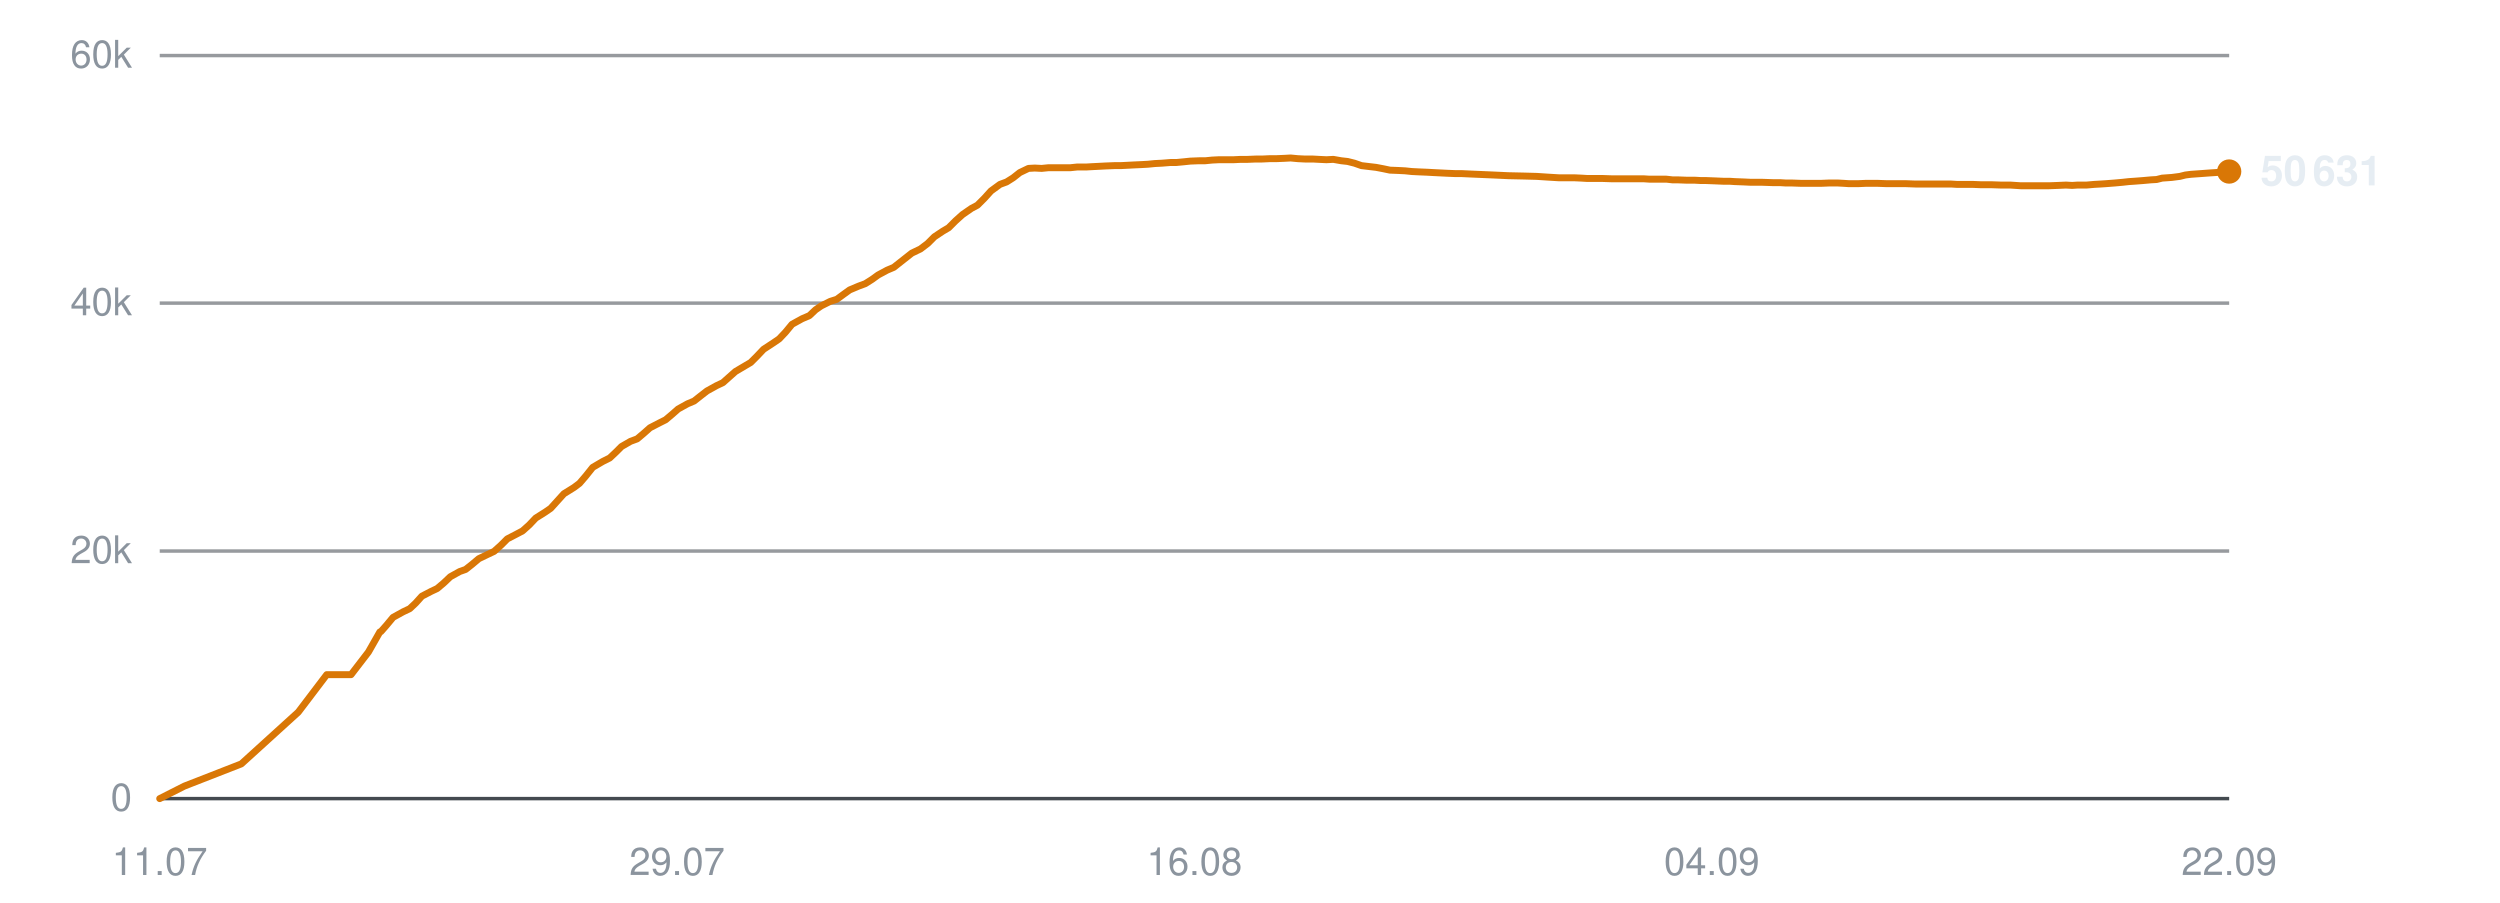
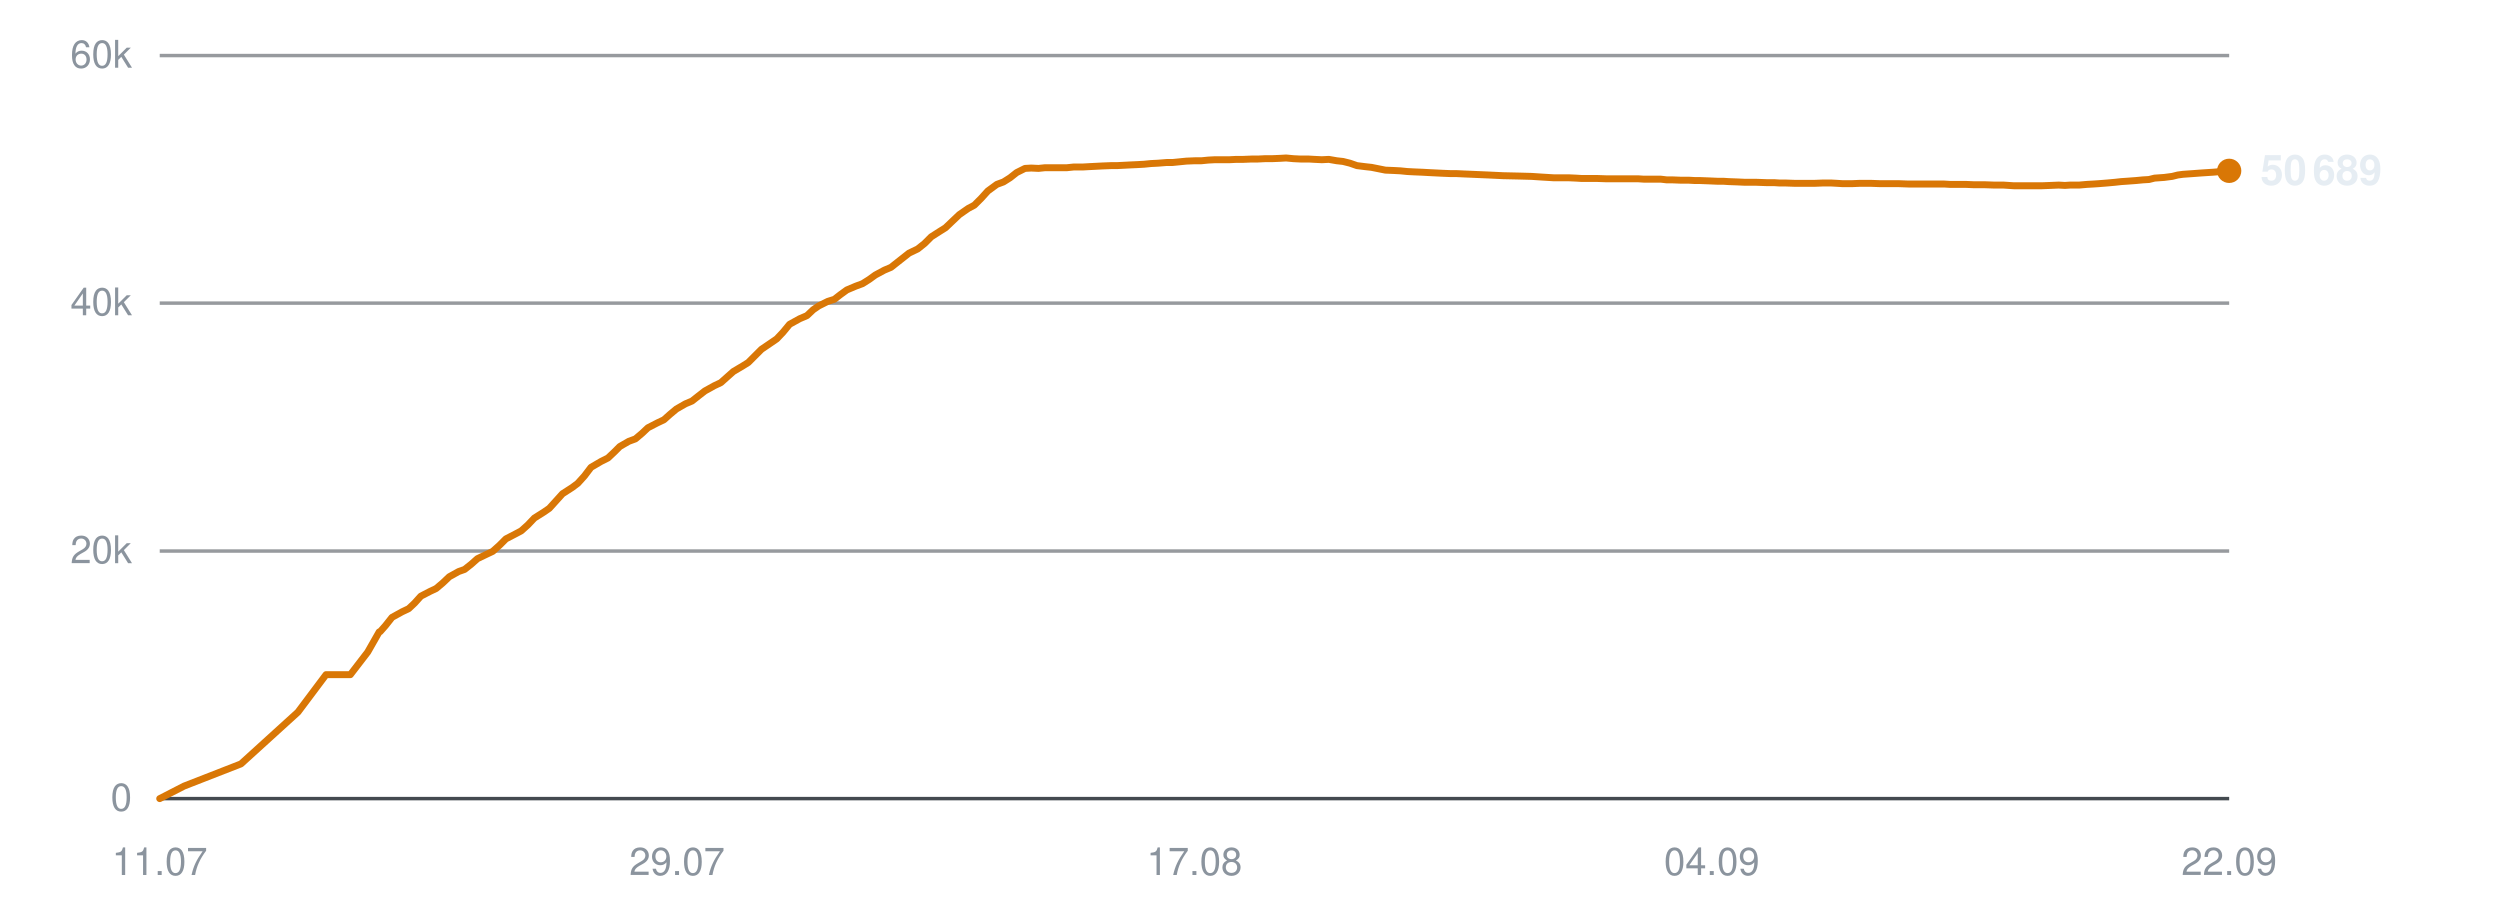
<svg xmlns="http://www.w3.org/2000/svg" viewBox="0 0 720 260" width="720" height="260" role="img" aria-label="Subscribers over time">
  <line x1="46" y1="230.0" x2="642" y2="230.0" stroke="#30363d" stroke-width="1" opacity="0.9" />
  <text x="38" y="233.5" text-anchor="end" font-family="-apple-system,BlinkMacSystemFont,'Segoe UI',Helvetica,Arial,sans-serif" font-size="11" fill="#8b949e">0</text>
  <line x1="46" y1="158.7" x2="642" y2="158.7" stroke="#30363d" stroke-width="1" opacity="0.5" />
  <text x="38" y="162.2" text-anchor="end" font-family="-apple-system,BlinkMacSystemFont,'Segoe UI',Helvetica,Arial,sans-serif" font-size="11" fill="#8b949e">20k</text>
  <line x1="46" y1="87.3" x2="642" y2="87.3" stroke="#30363d" stroke-width="1" opacity="0.5" />
  <text x="38" y="90.8" text-anchor="end" font-family="-apple-system,BlinkMacSystemFont,'Segoe UI',Helvetica,Arial,sans-serif" font-size="11" fill="#8b949e">40k</text>
  <line x1="46" y1="16.0" x2="642" y2="16.0" stroke="#30363d" stroke-width="1" opacity="0.5" />
  <text x="38" y="19.5" text-anchor="end" font-family="-apple-system,BlinkMacSystemFont,'Segoe UI',Helvetica,Arial,sans-serif" font-size="11" fill="#8b949e">60k</text>
  <text x="46.0" y="252" text-anchor="middle" font-family="-apple-system,BlinkMacSystemFont,'Segoe UI',Helvetica,Arial,sans-serif" font-size="11" fill="#8b949e">11.07</text>
  <text x="195.0" y="252" text-anchor="middle" font-family="-apple-system,BlinkMacSystemFont,'Segoe UI',Helvetica,Arial,sans-serif" font-size="11" fill="#8b949e">29.07</text>
-   <text x="344.0" y="252" text-anchor="middle" font-family="-apple-system,BlinkMacSystemFont,'Segoe UI',Helvetica,Arial,sans-serif" font-size="11" fill="#8b949e">16.08</text>
+   <text x="344.0" y="252" text-anchor="middle" font-family="-apple-system,BlinkMacSystemFont,'Segoe UI',Helvetica,Arial,sans-serif" font-size="11" fill="#8b949e">17.08</text>
  <text x="493.0" y="252" text-anchor="middle" font-family="-apple-system,BlinkMacSystemFont,'Segoe UI',Helvetica,Arial,sans-serif" font-size="11" fill="#8b949e">04.09</text>
  <text x="642.0" y="252" text-anchor="middle" font-family="-apple-system,BlinkMacSystemFont,'Segoe UI',Helvetica,Arial,sans-serif" font-size="11" fill="#8b949e">22.09</text>
-   <polyline points="46.0,230.0 53.1,226.4 69.5,220.0 85.9,205.1 94.1,194.3 101.1,194.3 106.1,187.8 109.4,182.0 109.7,181.9 109.7,181.9 111.2,180.2 113.2,177.8 116.1,176.2 118.0,175.3 119.7,173.7 121.5,171.7 124.2,170.3 125.9,169.5 127.8,167.9 129.7,166.1 132.4,164.6 134.1,164.0 136.0,162.5 137.9,160.9 140.6,159.6 142.3,158.8 144.3,157.0 146.1,155.2 148.8,153.8 150.5,152.9 152.4,151.2 154.3,149.2 157.0,147.5 158.6,146.4 160.5,144.3 162.4,142.2 165.3,140.4 166.9,139.2 168.7,137.1 170.7,134.6 173.6,132.9 175.6,131.9 177.4,130.2 179.0,128.6 181.6,127.1 183.5,126.4 185.4,124.8 187.2,123.2 189.9,121.8 191.7,120.9 193.6,119.3 195.3,117.8 198.0,116.3 199.9,115.5 201.8,114.0 203.6,112.6 206.3,111.1 208.2,110.2 210.0,108.6 211.8,107.0 214.5,105.4 216.2,104.4 218.0,102.6 219.9,100.6 222.8,98.7 224.4,97.6 226.2,95.7 228.1,93.4 231.0,91.8 233.1,90.9 234.9,89.2 236.5,88.1 239.1,86.8 241.0,86.2 242.9,84.8 244.7,83.5 247.3,82.4 249.2,81.7 251.1,80.5 252.9,79.2 255.5,77.8 257.4,77.0 259.3,75.5 262.6,72.9 265.1,71.7 267.2,70.1 269.1,68.2 271.5,66.6 273.2,65.6 275.2,63.6 277.2,61.8 279.8,60.0 281.5,59.1 283.5,57.1 285.4,55.0 288.0,53.1 289.9,52.4 291.8,51.2 293.7,49.7 296.2,48.5 298.0,48.4 300.0,48.5 302.0,48.3 304.5,48.3 306.3,48.3 308.3,48.3 310.2,48.1 312.8,48.1 314.5,48.0 316.5,47.9 318.4,47.8 320.9,47.7 322.7,47.7 324.7,47.6 326.6,47.5 328.8,47.4 330.6,47.3 332.6,47.1 334.6,47.0 337.1,46.8 338.8,46.8 340.9,46.6 342.8,46.4 345.3,46.3 347.1,46.3 349.1,46.1 351.1,46.0 353.5,46.0 355.3,46.0 357.3,45.9 359.3,45.9 361.7,45.8 363.5,45.8 365.6,45.7 367.5,45.7 369.9,45.6 371.7,45.5 373.8,45.7 375.8,45.8 378.1,45.8 379.9,45.9 382.0,46.0 384.0,45.9 386.3,46.3 388.1,46.5 390.1,47.0 392.1,47.7 394.6,48.0 396.3,48.2 398.4,48.6 400.3,49.0 402.8,49.1 404.7,49.2 406.6,49.4 408.6,49.5 411.0,49.6 412.8,49.7 414.8,49.8 416.8,49.9 419.2,50.0 421.0,50.0 423.1,50.1 425.4,50.2 430.1,50.4 434.4,50.6 438.9,50.7 442.6,50.8 445.6,51.0 448.9,51.2 450.3,51.2 453.3,51.2 455.5,51.3 457.1,51.4 458.6,51.4 461.5,51.4 464.4,51.5 467.4,51.5 469.6,51.5 471.8,51.5 473.5,51.5 475.0,51.6 477.6,51.6 479.9,51.6 481.7,51.8 483.2,51.8 485.8,51.9 488.1,51.9 489.9,52.0 491.4,52.0 494.0,52.1 496.3,52.2 498.1,52.2 499.6,52.3 502.2,52.4 504.3,52.5 505.9,52.5 507.6,52.5 510.5,52.6 512.6,52.6 514.2,52.7 515.9,52.7 518.7,52.8 521.4,52.8 524.5,52.8 526.9,52.7 529.2,52.7 531.0,52.8 532.5,52.9 535.1,52.9 537.4,52.8 539.2,52.8 540.7,52.8 543.4,52.9 545.6,52.9 547.4,52.9 548.9,52.9 551.6,53.0 553.9,53.0 555.6,53.0 557.1,53.0 559.7,53.0 561.9,53.0 563.5,53.1 565.2,53.1 568.0,53.1 570.4,53.2 572.0,53.2 573.5,53.2 576.3,53.3 579.0,53.3 582.0,53.5 584.5,53.5 586.8,53.5 588.6,53.5 590.1,53.5 592.7,53.4 595.0,53.3 596.8,53.4 598.3,53.3 600.9,53.3 603.2,53.1 605.0,53.0 606.5,52.9 609.1,52.7 611.3,52.5 613.1,52.3 614.6,52.2 617.2,52.0 619.4,51.8 621.1,51.7 622.7,51.3 625.5,51.1 627.8,50.8 629.4,50.4 631.0,50.2 633.8,50.0 636.5,49.8 639.6,49.6 642.0,49.4" fill="none" stroke="#d97706" stroke-width="2" stroke-linejoin="round" stroke-linecap="round" />
-   <circle cx="642.0" cy="49.4" r="3.5" fill="#d97706" />
-   <text x="651.0" y="53.4" font-family="-apple-system,BlinkMacSystemFont,'Segoe UI',Helvetica,Arial,sans-serif" font-size="12" font-weight="600" fill="#e6edf3">50 631</text>
+   <polyline points="46.0,230.0 53.0,226.4 69.4,220.0 85.8,205.1 93.9,194.3 100.9,194.3 105.9,187.8 109.2,182.0 109.4,181.9 109.5,181.9 111.0,180.2 112.9,177.8 115.8,176.2 117.7,175.3 119.4,173.7 121.2,171.7 123.9,170.3 125.6,169.5 127.5,167.9 129.4,166.1 132.1,164.6 133.8,164.0 135.7,162.5 137.5,160.9 140.2,159.6 141.9,158.8 143.9,157.0 145.7,155.2 148.4,153.8 150.1,152.9 152.0,151.2 153.9,149.2 156.6,147.5 158.2,146.4 160.1,144.3 162.0,142.2 164.8,140.4 166.4,139.2 168.3,137.1 170.2,134.6 173.1,132.9 175.1,131.9 176.9,130.2 178.5,128.6 181.1,127.1 183.0,126.4 184.9,124.8 186.6,123.2 189.3,121.8 191.2,120.9 193.0,119.3 194.8,117.8 197.4,116.3 199.3,115.5 201.2,114.0 203.0,112.6 205.7,111.1 207.6,110.2 209.4,108.6 211.2,107.0 213.9,105.4 215.5,104.4 217.3,102.6 219.3,100.6 222.1,98.7 223.7,97.6 225.5,95.7 227.4,93.4 230.3,91.8 232.4,90.9 234.2,89.2 235.8,88.1 238.4,86.8 240.3,86.2 242.1,84.8 243.9,83.5 246.5,82.4 248.4,81.7 250.3,80.5 252.1,79.2 254.7,77.8 256.6,77.0 258.5,75.5 261.8,72.9 264.3,71.7 266.3,70.1 268.2,68.2 270.7,66.6 272.3,65.6 274.4,63.6 276.3,61.8 278.9,60.0 280.6,59.1 282.6,57.1 284.5,55.0 287.1,53.1 289.0,52.4 290.9,51.2 292.8,49.7 295.2,48.5 297.0,48.4 299.1,48.5 301.0,48.3 303.5,48.3 305.3,48.3 307.3,48.3 309.2,48.1 311.8,48.1 313.5,48.0 315.5,47.9 317.4,47.8 319.9,47.7 321.6,47.7 323.6,47.6 325.5,47.5 327.7,47.4 329.5,47.3 331.5,47.1 333.5,47.0 336.0,46.8 337.7,46.8 339.7,46.6 341.7,46.4 344.1,46.3 346.0,46.3 348.0,46.1 349.9,46.0 352.3,46.0 354.1,46.0 356.1,45.9 358.1,45.9 360.5,45.8 362.3,45.8 364.3,45.7 366.3,45.7 368.7,45.6 370.4,45.5 372.5,45.7 374.5,45.8 376.9,45.8 378.6,45.9 380.7,46.0 382.7,45.9 385.0,46.3 386.8,46.5 388.8,47.0 390.8,47.7 393.2,48.0 395.0,48.2 397.0,48.6 399.0,49.0 401.4,49.1 403.3,49.2 405.3,49.4 407.2,49.5 409.6,49.6 411.4,49.7 413.4,49.8 415.4,49.9 417.8,50.0 419.5,50.0 421.6,50.1 424.0,50.2 428.7,50.4 432.9,50.6 437.4,50.7 441.1,50.8 444.1,51.0 447.4,51.2 448.8,51.2 451.7,51.2 453.9,51.3 455.5,51.4 457.0,51.4 460.0,51.4 462.8,51.5 465.8,51.5 468.0,51.5 470.2,51.5 471.9,51.5 473.4,51.6 476.0,51.6 478.3,51.6 480.0,51.8 481.6,51.8 484.1,51.9 486.4,51.9 488.2,52.0 489.7,52.0 492.3,52.1 494.6,52.2 496.3,52.2 497.8,52.3 500.5,52.4 502.6,52.5 504.1,52.5 505.9,52.5 508.7,52.6 510.9,52.6 512.4,52.7 514.1,52.7 516.9,52.8 519.6,52.8 522.6,52.8 525.1,52.7 527.3,52.7 529.1,52.8 530.7,52.9 533.3,52.9 535.6,52.8 537.3,52.8 538.8,52.8 541.5,52.9 543.7,52.9 545.4,52.9 546.9,52.9 549.6,53.0 551.9,53.0 553.6,53.0 555.2,53.0 557.8,53.0 559.9,53.0 561.5,53.1 563.2,53.1 566.0,53.1 568.4,53.2 569.9,53.2 571.5,53.2 574.3,53.3 577.0,53.3 580.0,53.5 582.4,53.5 584.8,53.5 586.5,53.5 588.0,53.5 590.6,53.4 592.9,53.3 594.7,53.4 596.2,53.3 598.8,53.3 601.1,53.1 602.9,53.0 604.4,52.9 606.9,52.7 609.1,52.5 610.9,52.3 612.4,52.2 615.1,52.0 617.2,51.8 618.9,51.7 620.5,51.3 623.3,51.1 625.6,50.8 627.2,50.4 628.7,50.2 631.5,50.0 634.2,49.8 637.3,49.6 639.7,49.4 642.0,49.2" fill="none" stroke="#d97706" stroke-width="2" stroke-linejoin="round" stroke-linecap="round" />
+   <circle cx="642.0" cy="49.2" r="3.5" fill="#d97706" />
+   <text x="651.0" y="53.2" font-family="-apple-system,BlinkMacSystemFont,'Segoe UI',Helvetica,Arial,sans-serif" font-size="12" font-weight="600" fill="#e6edf3">50 689</text>
</svg>
